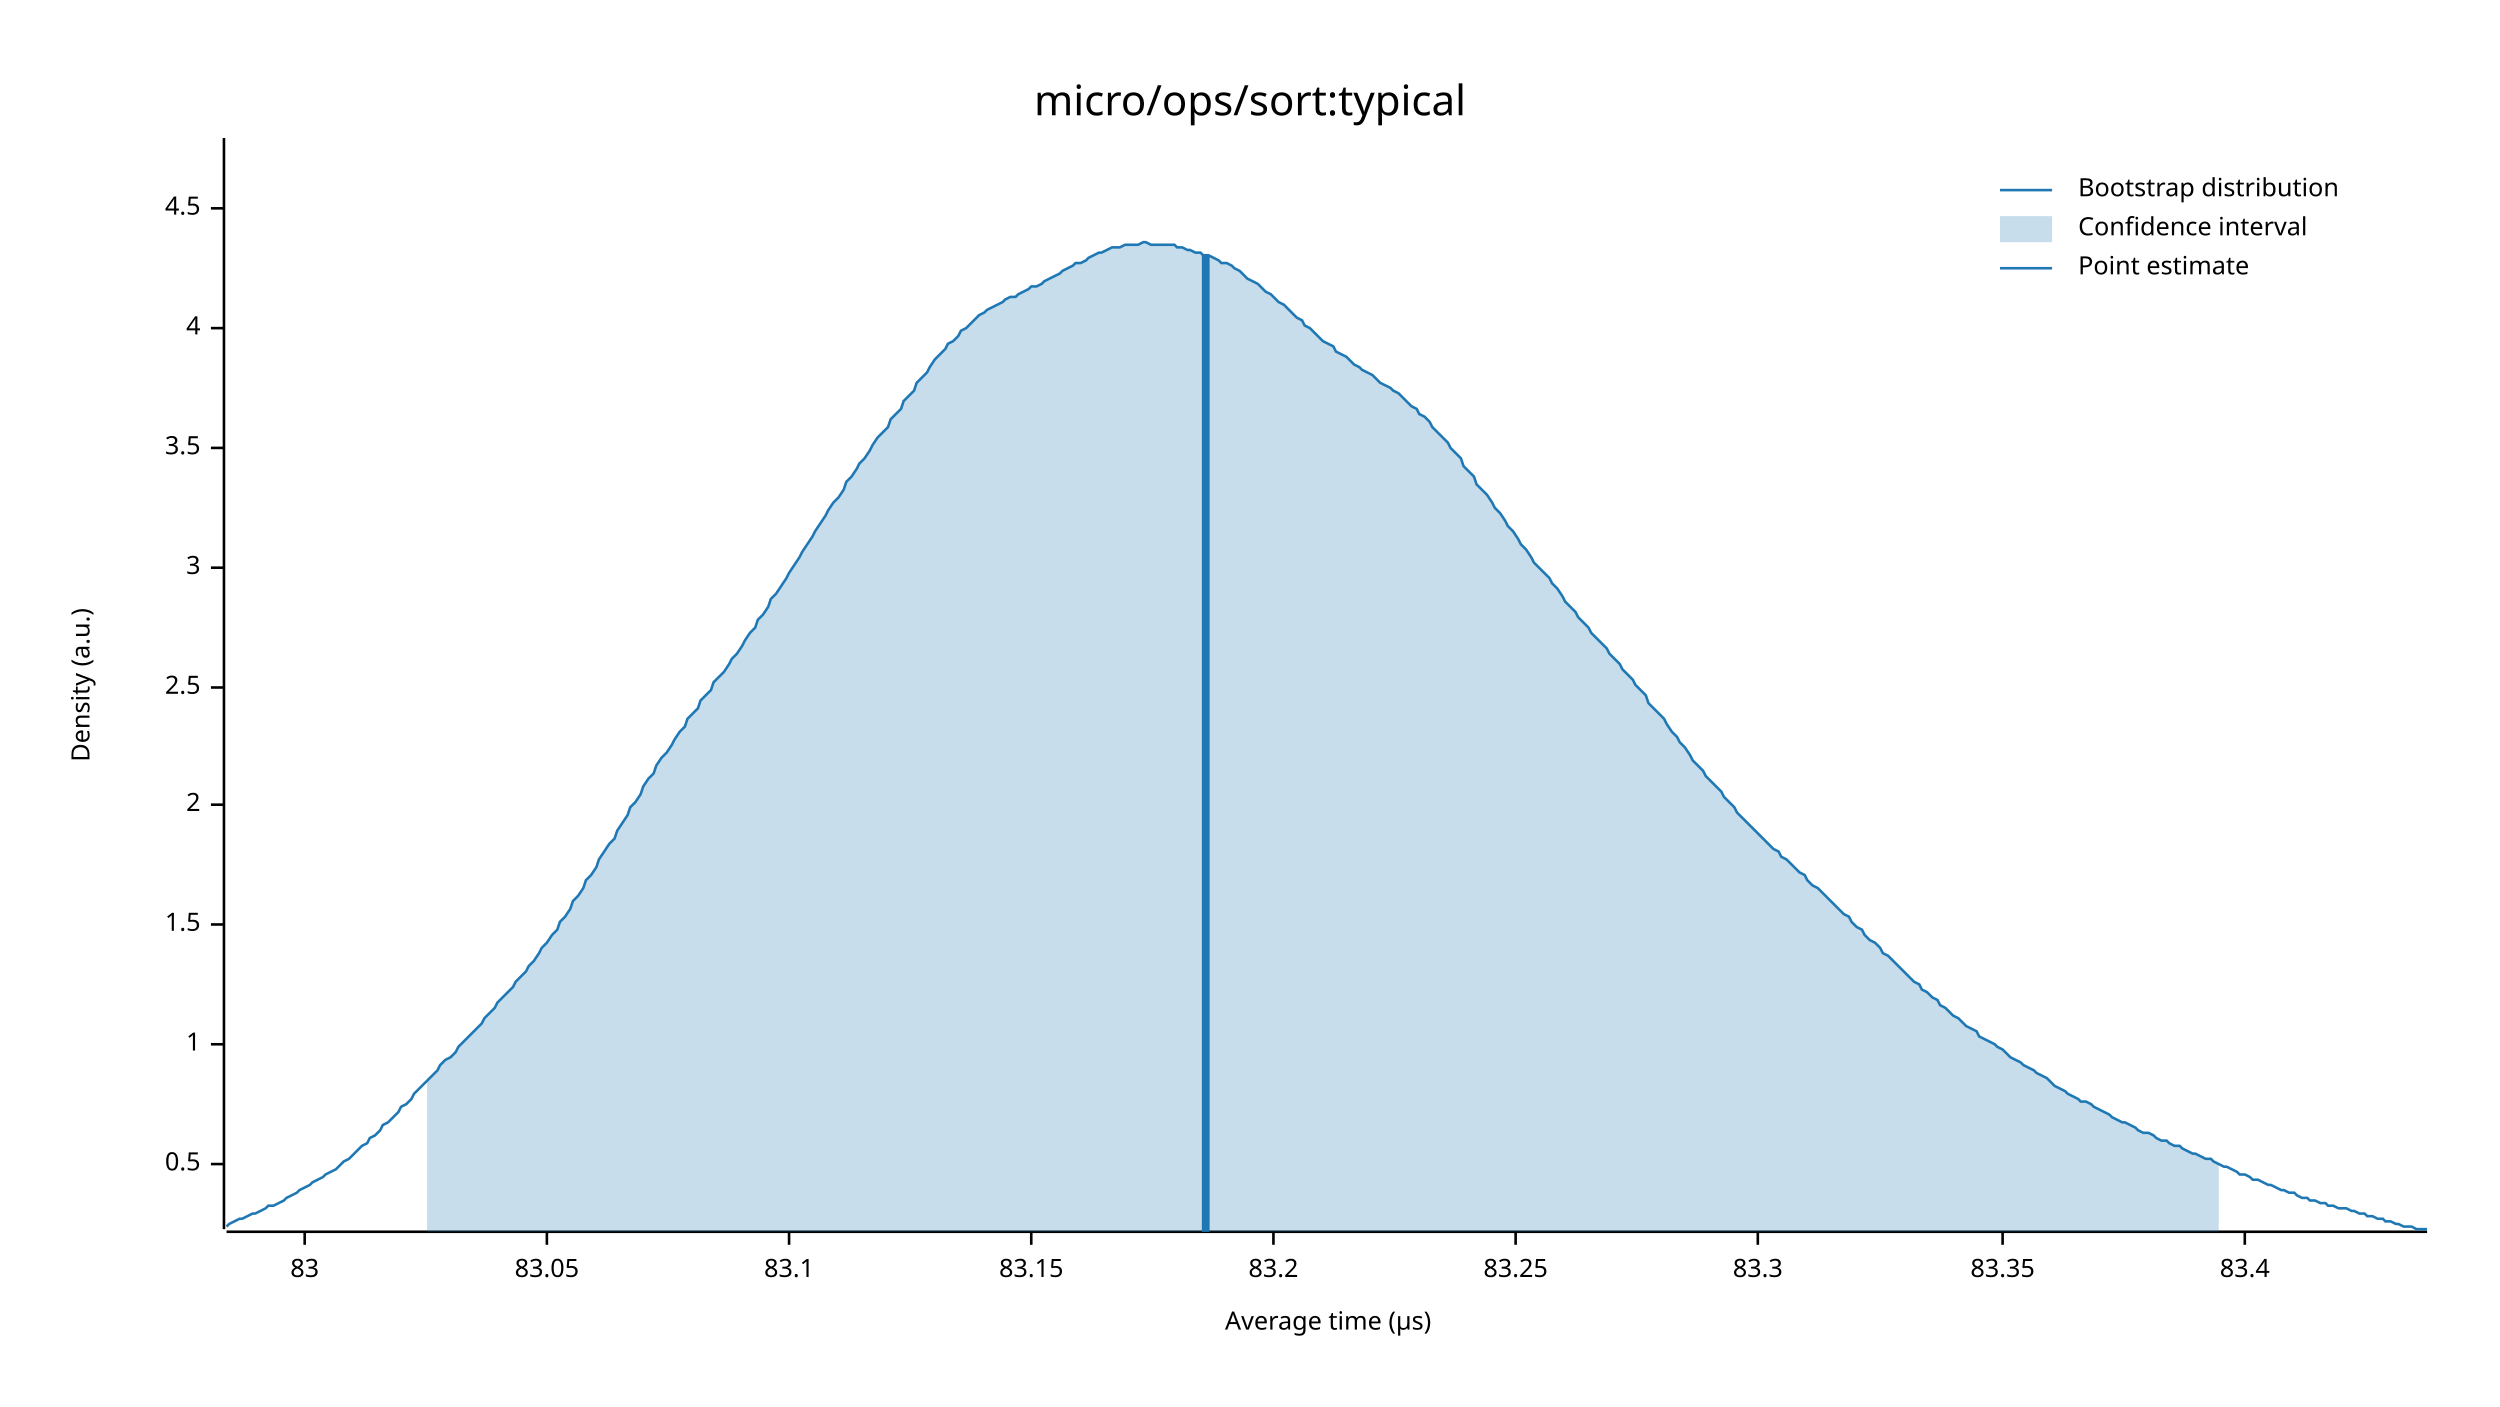
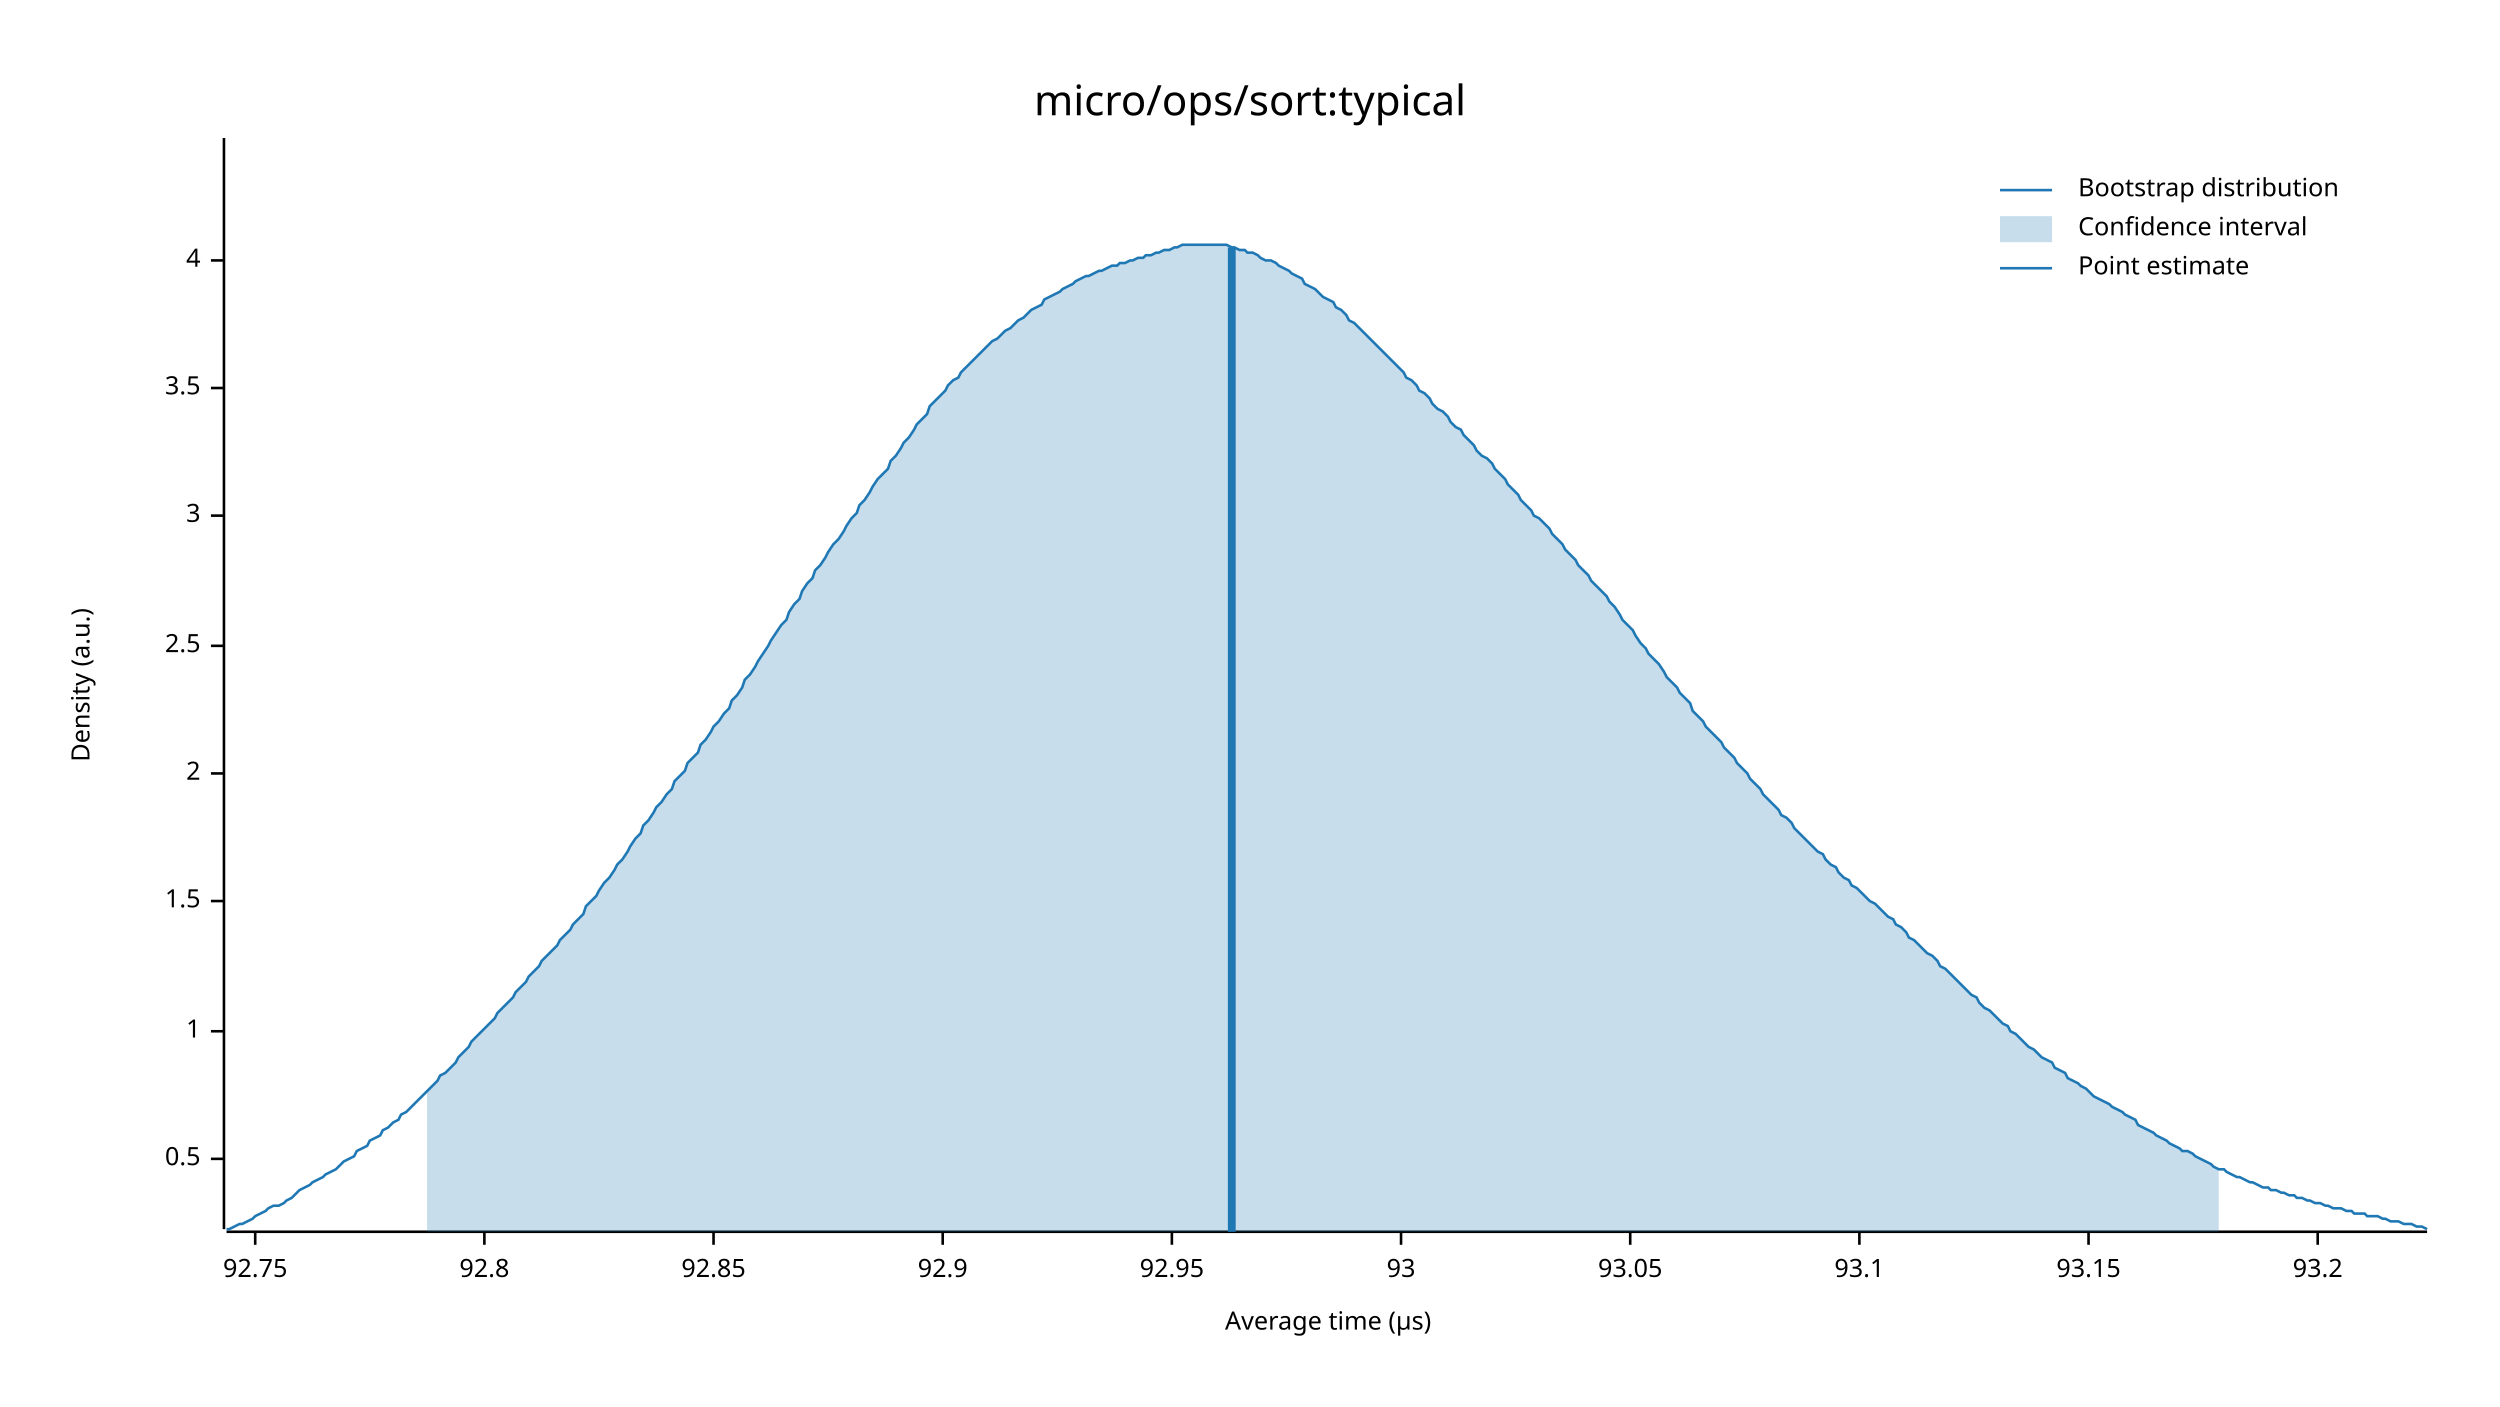
<svg xmlns="http://www.w3.org/2000/svg" width="960" height="540" viewBox="0 0 960 540">
  <text x="480" y="32" dy="0.76em" text-anchor="middle" font-family="sans-serif" font-size="16.129" opacity="1" fill="#000000">
micro/ops/sort:typical
</text>
  <text x="27" y="263" dy="0.76em" text-anchor="middle" font-family="sans-serif" font-size="9.677" opacity="1" fill="#000000" transform="rotate(270, 27, 263)">
Density (a.u.)
</text>
  <text x="510" y="513" dy="-0.5ex" text-anchor="middle" font-family="sans-serif" font-size="9.677" opacity="1" fill="#000000">
Average time (µs)
</text>
  <polyline fill="none" opacity="1" stroke="#000000" stroke-width="1" points="86,53 86,472 " />
-   <text x="77" y="447" dy="0.5ex" text-anchor="end" font-family="sans-serif" font-size="9.677" opacity="1" fill="#000000">
+   <text x="77" y="445" dy="0.5ex" text-anchor="end" font-family="sans-serif" font-size="9.677" opacity="1" fill="#000000">
0.5
</text>
-   <polyline fill="none" opacity="1" stroke="#000000" stroke-width="1" points="81,447 86,447 " />
-   <text x="77" y="401" dy="0.5ex" text-anchor="end" font-family="sans-serif" font-size="9.677" opacity="1" fill="#000000">
+   <polyline fill="none" opacity="1" stroke="#000000" stroke-width="1" points="81,445 86,445 " />
+   <text x="77" y="396" dy="0.5ex" text-anchor="end" font-family="sans-serif" font-size="9.677" opacity="1" fill="#000000">
1
</text>
-   <polyline fill="none" opacity="1" stroke="#000000" stroke-width="1" points="81,401 86,401 " />
-   <text x="77" y="355" dy="0.5ex" text-anchor="end" font-family="sans-serif" font-size="9.677" opacity="1" fill="#000000">
+   <polyline fill="none" opacity="1" stroke="#000000" stroke-width="1" points="81,396 86,396 " />
+   <text x="77" y="346" dy="0.5ex" text-anchor="end" font-family="sans-serif" font-size="9.677" opacity="1" fill="#000000">
1.5
</text>
-   <polyline fill="none" opacity="1" stroke="#000000" stroke-width="1" points="81,355 86,355 " />
-   <text x="77" y="309" dy="0.5ex" text-anchor="end" font-family="sans-serif" font-size="9.677" opacity="1" fill="#000000">
+   <polyline fill="none" opacity="1" stroke="#000000" stroke-width="1" points="81,346 86,346 " />
+   <text x="77" y="297" dy="0.5ex" text-anchor="end" font-family="sans-serif" font-size="9.677" opacity="1" fill="#000000">
2
</text>
-   <polyline fill="none" opacity="1" stroke="#000000" stroke-width="1" points="81,309 86,309 " />
-   <text x="77" y="264" dy="0.5ex" text-anchor="end" font-family="sans-serif" font-size="9.677" opacity="1" fill="#000000">
+   <polyline fill="none" opacity="1" stroke="#000000" stroke-width="1" points="81,297 86,297 " />
+   <text x="77" y="248" dy="0.5ex" text-anchor="end" font-family="sans-serif" font-size="9.677" opacity="1" fill="#000000">
2.5
</text>
-   <polyline fill="none" opacity="1" stroke="#000000" stroke-width="1" points="81,264 86,264 " />
-   <text x="77" y="218" dy="0.5ex" text-anchor="end" font-family="sans-serif" font-size="9.677" opacity="1" fill="#000000">
+   <polyline fill="none" opacity="1" stroke="#000000" stroke-width="1" points="81,248 86,248 " />
+   <text x="77" y="198" dy="0.5ex" text-anchor="end" font-family="sans-serif" font-size="9.677" opacity="1" fill="#000000">
3
</text>
-   <polyline fill="none" opacity="1" stroke="#000000" stroke-width="1" points="81,218 86,218 " />
-   <text x="77" y="172" dy="0.5ex" text-anchor="end" font-family="sans-serif" font-size="9.677" opacity="1" fill="#000000">
+   <polyline fill="none" opacity="1" stroke="#000000" stroke-width="1" points="81,198 86,198 " />
+   <text x="77" y="149" dy="0.5ex" text-anchor="end" font-family="sans-serif" font-size="9.677" opacity="1" fill="#000000">
3.5
</text>
-   <polyline fill="none" opacity="1" stroke="#000000" stroke-width="1" points="81,172 86,172 " />
-   <text x="77" y="126" dy="0.5ex" text-anchor="end" font-family="sans-serif" font-size="9.677" opacity="1" fill="#000000">
+   <polyline fill="none" opacity="1" stroke="#000000" stroke-width="1" points="81,149 86,149 " />
+   <text x="77" y="100" dy="0.5ex" text-anchor="end" font-family="sans-serif" font-size="9.677" opacity="1" fill="#000000">
4
</text>
-   <polyline fill="none" opacity="1" stroke="#000000" stroke-width="1" points="81,126 86,126 " />
-   <text x="77" y="80" dy="0.5ex" text-anchor="end" font-family="sans-serif" font-size="9.677" opacity="1" fill="#000000">
- 4.5
+   <polyline fill="none" opacity="1" stroke="#000000" stroke-width="1" points="81,100 86,100 " />
+   <polyline fill="none" opacity="1" stroke="#000000" stroke-width="1" points="87,473 932,473 " />
+   <text x="98" y="483" dy="0.76em" text-anchor="middle" font-family="sans-serif" font-size="9.677" opacity="1" fill="#000000">
+ 92.75
</text>
-   <polyline fill="none" opacity="1" stroke="#000000" stroke-width="1" points="81,80 86,80 " />
-   <polyline fill="none" opacity="1" stroke="#000000" stroke-width="1" points="87,473 932,473 " />
-   <text x="117" y="483" dy="0.76em" text-anchor="middle" font-family="sans-serif" font-size="9.677" opacity="1" fill="#000000">
- 83
+   <polyline fill="none" opacity="1" stroke="#000000" stroke-width="1" points="98,473 98,478 " />
+   <text x="186" y="483" dy="0.76em" text-anchor="middle" font-family="sans-serif" font-size="9.677" opacity="1" fill="#000000">
+ 92.8
</text>
-   <polyline fill="none" opacity="1" stroke="#000000" stroke-width="1" points="117,473 117,478 " />
-   <text x="210" y="483" dy="0.76em" text-anchor="middle" font-family="sans-serif" font-size="9.677" opacity="1" fill="#000000">
- 83.05
+   <polyline fill="none" opacity="1" stroke="#000000" stroke-width="1" points="186,473 186,478 " />
+   <text x="274" y="483" dy="0.76em" text-anchor="middle" font-family="sans-serif" font-size="9.677" opacity="1" fill="#000000">
+ 92.85
</text>
-   <polyline fill="none" opacity="1" stroke="#000000" stroke-width="1" points="210,473 210,478 " />
-   <text x="303" y="483" dy="0.76em" text-anchor="middle" font-family="sans-serif" font-size="9.677" opacity="1" fill="#000000">
- 83.1
+   <polyline fill="none" opacity="1" stroke="#000000" stroke-width="1" points="274,473 274,478 " />
+   <text x="362" y="483" dy="0.76em" text-anchor="middle" font-family="sans-serif" font-size="9.677" opacity="1" fill="#000000">
+ 92.9
</text>
-   <polyline fill="none" opacity="1" stroke="#000000" stroke-width="1" points="303,473 303,478 " />
-   <text x="396" y="483" dy="0.76em" text-anchor="middle" font-family="sans-serif" font-size="9.677" opacity="1" fill="#000000">
- 83.15
+   <polyline fill="none" opacity="1" stroke="#000000" stroke-width="1" points="362,473 362,478 " />
+   <text x="450" y="483" dy="0.76em" text-anchor="middle" font-family="sans-serif" font-size="9.677" opacity="1" fill="#000000">
+ 92.95
</text>
-   <polyline fill="none" opacity="1" stroke="#000000" stroke-width="1" points="396,473 396,478 " />
-   <text x="489" y="483" dy="0.76em" text-anchor="middle" font-family="sans-serif" font-size="9.677" opacity="1" fill="#000000">
- 83.2
+   <polyline fill="none" opacity="1" stroke="#000000" stroke-width="1" points="450,473 450,478 " />
+   <text x="538" y="483" dy="0.76em" text-anchor="middle" font-family="sans-serif" font-size="9.677" opacity="1" fill="#000000">
+ 93
</text>
-   <polyline fill="none" opacity="1" stroke="#000000" stroke-width="1" points="489,473 489,478 " />
-   <text x="582" y="483" dy="0.76em" text-anchor="middle" font-family="sans-serif" font-size="9.677" opacity="1" fill="#000000">
- 83.25
+   <polyline fill="none" opacity="1" stroke="#000000" stroke-width="1" points="538,473 538,478 " />
+   <text x="626" y="483" dy="0.76em" text-anchor="middle" font-family="sans-serif" font-size="9.677" opacity="1" fill="#000000">
+ 93.05
</text>
-   <polyline fill="none" opacity="1" stroke="#000000" stroke-width="1" points="582,473 582,478 " />
-   <text x="675" y="483" dy="0.76em" text-anchor="middle" font-family="sans-serif" font-size="9.677" opacity="1" fill="#000000">
- 83.3
+   <polyline fill="none" opacity="1" stroke="#000000" stroke-width="1" points="626,473 626,478 " />
+   <text x="714" y="483" dy="0.76em" text-anchor="middle" font-family="sans-serif" font-size="9.677" opacity="1" fill="#000000">
+ 93.1
</text>
-   <polyline fill="none" opacity="1" stroke="#000000" stroke-width="1" points="675,473 675,478 " />
-   <text x="769" y="483" dy="0.76em" text-anchor="middle" font-family="sans-serif" font-size="9.677" opacity="1" fill="#000000">
- 83.35
+   <polyline fill="none" opacity="1" stroke="#000000" stroke-width="1" points="714,473 714,478 " />
+   <text x="802" y="483" dy="0.76em" text-anchor="middle" font-family="sans-serif" font-size="9.677" opacity="1" fill="#000000">
+ 93.15
</text>
-   <polyline fill="none" opacity="1" stroke="#000000" stroke-width="1" points="769,473 769,478 " />
-   <text x="862" y="483" dy="0.76em" text-anchor="middle" font-family="sans-serif" font-size="9.677" opacity="1" fill="#000000">
- 83.4
+   <polyline fill="none" opacity="1" stroke="#000000" stroke-width="1" points="802,473 802,478 " />
+   <text x="890" y="483" dy="0.76em" text-anchor="middle" font-family="sans-serif" font-size="9.677" opacity="1" fill="#000000">
+ 93.2
</text>
-   <polyline fill="none" opacity="1" stroke="#000000" stroke-width="1" points="862,473 862,478 " />
-   <polyline fill="none" opacity="1" stroke="#1F78B4" stroke-width="1" points="87,471 88,470 90,469 92,468 93,468 95,467 97,466 98,466 100,465 102,464 103,463 105,463 107,462 109,461 110,460 112,459 114,458 115,457 117,456 119,455 120,454 122,453 124,452 125,451 127,450 129,449 131,447 132,446 134,445 136,443 137,442 139,440 141,439 142,437 144,436 146,434 147,432 149,431 151,429 153,427 154,425 156,424 158,422 159,420 161,418 163,416 164,415 166,413 168,411 169,409 171,407 173,406 175,404 176,402 178,400 180,398 181,397 183,395 185,393 186,391 188,389 190,387 191,385 193,383 195,381 197,379 198,377 200,375 202,373 203,371 205,369 207,366 208,364 210,362 212,359 214,357 215,354 217,352 219,349 220,346 222,344 224,341 225,338 227,336 229,333 230,330 232,327 234,324 236,322 237,319 239,316 241,313 242,310 244,308 246,305 247,302 249,299 251,297 252,294 254,291 256,289 258,286 259,284 261,281 263,279 264,276 266,274 268,272 269,269 271,267 273,265 274,262 276,260 278,258 280,255 281,253 283,251 285,248 286,246 288,243 290,241 291,238 293,236 295,233 296,230 298,228 300,225 302,222 303,220 305,217 307,214 308,212 310,209 312,206 313,204 315,201 317,198 318,196 320,193 322,191 324,188 325,185 327,183 329,180 330,178 332,176 334,173 335,171 337,168 339,166 341,164 342,161 344,159 346,157 347,154 349,152 351,150 352,147 354,145 356,143 357,141 359,138 361,136 363,134 364,132 366,131 368,129 369,127 371,126 373,124 374,123 376,121 378,120 379,119 381,118 383,117 385,116 386,115 388,114 390,114 391,113 393,112 395,111 396,110 398,110 400,109 401,108 403,107 405,106 407,105 408,104 410,103 412,102 413,101 415,101 417,100 418,99 420,98 422,97 423,97 425,96 427,95 429,95 430,95 432,94 434,94 435,94 437,94 439,93 440,93 442,94 444,94 445,94 447,94 449,94 451,94 452,95 454,95 456,96 457,96 459,97 461,97 462,98 464,98 466,99 468,100 469,101 471,101 473,102 474,103 476,104 478,106 479,107 481,108 483,109 484,110 486,112 488,113 490,115 491,116 493,117 495,119 496,120 498,122 500,123 501,125 503,126 505,128 506,129 508,131 510,132 512,133 513,135 515,136 517,137 518,138 520,140 522,141 523,142 525,143 527,144 528,145 530,147 532,148 534,149 535,150 537,151 539,153 540,154 542,156 544,157 545,159 547,160 549,162 550,164 552,166 554,168 556,170 557,172 559,174 561,176 562,179 564,181 566,183 567,186 569,188 571,190 573,193 574,195 576,197 578,200 579,202 581,204 583,207 584,209 586,211 588,214 589,216 591,218 593,220 595,222 596,224 598,226 600,229 601,231 603,233 605,235 606,237 608,239 610,241 611,243 613,245 615,247 617,249 618,251 620,253 622,255 623,257 625,259 627,261 628,263 630,265 632,267 633,270 635,272 637,274 639,276 640,278 642,281 644,283 645,285 647,287 649,290 650,292 652,294 654,296 655,298 657,300 659,302 661,304 662,306 664,308 666,310 667,312 669,314 671,316 672,317 674,319 676,321 677,322 679,324 681,326 683,327 684,329 686,330 688,332 689,333 691,335 693,336 694,338 696,340 698,341 700,343 701,344 703,346 705,348 706,349 708,351 710,352 711,354 713,356 715,357 716,359 718,361 720,362 722,364 723,366 725,367 727,369 728,370 730,372 732,374 733,375 735,377 737,378 738,380 740,381 742,383 744,384 745,386 747,387 749,389 750,390 752,391 754,393 755,394 757,395 759,396 760,398 762,399 764,400 766,401 767,402 769,403 771,405 772,406 774,407 776,408 777,409 779,410 781,411 782,412 784,413 786,414 788,416 789,417 791,418 793,419 794,420 796,421 798,422 799,423 801,423 803,424 804,425 806,426 808,427 810,428 811,429 813,430 815,431 816,431 818,432 820,433 821,434 823,435 825,435 827,436 828,437 830,438 832,438 833,439 835,440 837,440 838,441 840,442 842,443 843,443 845,444 847,445 849,445 850,446 852,447 854,448 855,448 857,449 859,450 860,451 862,451 864,452 865,453 867,453 869,454 871,455 872,455 874,456 876,457 877,457 879,458 881,458 882,459 884,460 886,460 887,461 889,461 891,462 893,462 894,463 896,463 898,464 899,464 901,464 903,465 904,465 906,466 908,466 909,467 911,467 913,468 915,468 916,469 918,469 920,470 921,470 923,471 925,471 926,471 928,472 930,472 932,472 " />
-   <polygon opacity="0.25" fill="#1F78B4" points="164,415 166,413 168,411 169,409 171,407 173,406 175,404 176,402 178,400 180,398 181,397 183,395 185,393 186,391 188,389 190,387 191,385 193,383 195,381 197,379 198,377 200,375 202,373 203,371 205,369 207,366 208,364 210,362 212,359 214,357 215,354 217,352 219,349 220,346 222,344 224,341 225,338 227,336 229,333 230,330 232,327 234,324 236,322 237,319 239,316 241,313 242,310 244,308 246,305 247,302 249,299 251,297 252,294 254,291 256,289 258,286 259,284 261,281 263,279 264,276 266,274 268,272 269,269 271,267 273,265 274,262 276,260 278,258 280,255 281,253 283,251 285,248 286,246 288,243 290,241 291,238 293,236 295,233 296,230 298,228 300,225 302,222 303,220 305,217 307,214 308,212 310,209 312,206 313,204 315,201 317,198 318,196 320,193 322,191 324,188 325,185 327,183 329,180 330,178 332,176 334,173 335,171 337,168 339,166 341,164 342,161 344,159 346,157 347,154 349,152 351,150 352,147 354,145 356,143 357,141 359,138 361,136 363,134 364,132 366,131 368,129 369,127 371,126 373,124 374,123 376,121 378,120 379,119 381,118 383,117 385,116 386,115 388,114 390,114 391,113 393,112 395,111 396,110 398,110 400,109 401,108 403,107 405,106 407,105 408,104 410,103 412,102 413,101 415,101 417,100 418,99 420,98 422,97 423,97 425,96 427,95 429,95 430,95 432,94 434,94 435,94 437,94 439,93 440,93 442,94 444,94 445,94 447,94 449,94 451,94 452,95 454,95 456,96 457,96 459,97 461,97 462,98 464,98 466,99 468,100 469,101 471,101 473,102 474,103 476,104 478,106 479,107 481,108 483,109 484,110 486,112 488,113 490,115 491,116 493,117 495,119 496,120 498,122 500,123 501,125 503,126 505,128 506,129 508,131 510,132 512,133 513,135 515,136 517,137 518,138 520,140 522,141 523,142 525,143 527,144 528,145 530,147 532,148 534,149 535,150 537,151 539,153 540,154 542,156 544,157 545,159 547,160 549,162 550,164 552,166 554,168 556,170 557,172 559,174 561,176 562,179 564,181 566,183 567,186 569,188 571,190 573,193 574,195 576,197 578,200 579,202 581,204 583,207 584,209 586,211 588,214 589,216 591,218 593,220 595,222 596,224 598,226 600,229 601,231 603,233 605,235 606,237 608,239 610,241 611,243 613,245 615,247 617,249 618,251 620,253 622,255 623,257 625,259 627,261 628,263 630,265 632,267 633,270 635,272 637,274 639,276 640,278 642,281 644,283 645,285 647,287 649,290 650,292 652,294 654,296 655,298 657,300 659,302 661,304 662,306 664,308 666,310 667,312 669,314 671,316 672,317 674,319 676,321 677,322 679,324 681,326 683,327 684,329 686,330 688,332 689,333 691,335 693,336 694,338 696,340 698,341 700,343 701,344 703,346 705,348 706,349 708,351 710,352 711,354 713,356 715,357 716,359 718,361 720,362 722,364 723,366 725,367 727,369 728,370 730,372 732,374 733,375 735,377 737,378 738,380 740,381 742,383 744,384 745,386 747,387 749,389 750,390 752,391 754,393 755,394 757,395 759,396 760,398 762,399 764,400 766,401 767,402 769,403 771,405 772,406 774,407 776,408 777,409 779,410 781,411 782,412 784,413 786,414 788,416 789,417 791,418 793,419 794,420 796,421 798,422 799,423 801,423 803,424 804,425 806,426 808,427 810,428 811,429 813,430 815,431 816,431 818,432 820,433 821,434 823,435 825,435 827,436 828,437 830,438 832,438 833,439 835,440 837,440 838,441 840,442 842,443 843,443 845,444 847,445 849,445 850,446 852,447 852,473 164,473 " />
-   <polyline fill="none" opacity="1" stroke="#1F78B4" stroke-width="3" points="463,473 463,98 " />
+   <polyline fill="none" opacity="1" stroke="#000000" stroke-width="1" points="890,473 890,478 " />
+   <polyline fill="none" opacity="1" stroke="#1F78B4" stroke-width="1" points="87,472 88,472 90,471 92,470 93,470 95,469 97,468 98,467 100,466 102,465 103,464 105,463 107,463 109,462 110,461 112,460 114,458 115,457 117,456 119,455 120,454 122,453 124,452 125,451 127,450 129,449 131,447 132,446 134,445 136,444 137,442 139,441 141,440 142,438 144,437 146,436 147,434 149,433 151,431 153,430 154,428 156,427 158,425 159,424 161,422 163,420 164,419 166,417 168,415 169,413 171,412 173,410 175,408 176,406 178,404 180,402 181,400 183,398 185,396 186,395 188,393 190,391 191,389 193,387 195,385 197,383 198,381 200,379 202,377 203,375 205,373 207,371 208,369 210,367 212,365 214,363 215,361 217,359 219,357 220,355 222,353 224,351 225,348 227,346 229,344 230,342 232,339 234,337 236,334 237,332 239,330 241,327 242,325 244,322 246,320 247,317 249,315 251,312 252,310 254,308 256,305 258,303 259,300 261,298 263,296 264,293 266,291 268,289 269,286 271,284 273,281 274,279 276,277 278,274 280,272 281,269 283,267 285,264 286,261 288,259 290,256 291,254 293,251 295,248 296,246 298,243 300,240 302,238 303,235 305,232 307,230 308,227 310,224 312,222 313,219 315,217 317,214 318,212 320,209 322,207 324,204 325,202 327,199 329,197 330,194 332,192 334,189 335,187 337,184 339,182 341,180 342,177 344,175 346,172 347,170 349,168 351,165 352,163 354,161 356,159 357,156 359,154 361,152 363,150 364,148 366,146 368,145 369,143 371,141 373,139 374,138 376,136 378,134 379,133 381,131 383,130 385,128 386,127 388,126 390,124 391,123 393,122 395,120 396,119 398,118 400,117 401,115 403,114 405,113 407,112 408,111 410,110 412,109 413,108 415,107 417,106 418,106 420,105 422,104 423,104 425,103 427,102 429,102 430,101 432,101 434,100 435,100 437,99 439,99 440,98 442,98 444,97 445,97 447,96 449,96 451,95 452,95 454,94 456,94 457,94 459,94 461,94 462,94 464,94 466,94 468,94 469,94 471,94 473,95 474,95 476,96 478,96 479,97 481,97 483,98 484,99 486,100 488,100 490,101 491,102 493,103 495,104 496,105 498,106 500,107 501,109 503,110 505,111 506,112 508,114 510,115 512,116 513,118 515,119 517,121 518,123 520,124 522,126 523,127 525,129 527,131 528,132 530,134 532,136 534,138 535,139 537,141 539,143 540,145 542,146 544,148 545,150 547,151 549,153 550,155 552,157 554,158 556,160 557,162 559,164 561,165 562,167 564,169 566,171 567,173 569,175 571,176 573,178 574,180 576,182 578,184 579,186 581,188 583,190 584,192 586,194 588,196 589,198 591,199 593,201 595,203 596,205 598,207 600,209 601,211 603,213 605,215 606,217 608,219 610,221 611,223 613,225 615,227 617,229 618,231 620,233 622,236 623,238 625,240 627,242 628,244 630,247 632,249 633,251 635,253 637,255 639,258 640,260 642,262 644,264 645,266 647,268 649,270 650,273 652,275 654,277 655,279 657,281 659,283 661,285 662,287 664,289 666,291 667,293 669,295 671,297 672,299 674,301 676,303 677,305 679,307 681,309 683,311 684,313 686,314 688,316 689,318 691,320 693,322 694,323 696,325 698,327 700,328 701,330 703,332 705,333 706,335 708,337 710,338 711,340 713,341 715,343 716,344 718,346 720,347 722,349 723,350 725,352 727,353 728,355 730,356 732,358 733,360 735,361 737,363 738,364 740,366 742,367 744,369 745,371 747,372 749,374 750,375 752,377 754,379 755,380 757,382 759,383 760,385 762,387 764,388 766,390 767,391 769,393 771,394 772,396 774,397 776,399 777,400 779,402 781,403 782,404 784,406 786,407 788,408 789,410 791,411 793,412 794,414 796,415 798,416 799,417 801,418 803,420 804,421 806,422 808,423 810,424 811,425 813,426 815,427 816,428 818,429 820,430 821,432 823,433 825,434 827,435 828,436 830,437 832,438 833,439 835,440 837,441 838,442 840,442 842,443 843,444 845,445 847,446 849,447 850,448 852,449 854,449 855,450 857,451 859,452 860,452 862,453 864,454 865,454 867,455 869,456 871,456 872,457 874,457 876,458 877,458 879,459 881,459 882,460 884,460 886,461 887,461 889,462 891,462 893,463 894,463 896,464 898,464 899,464 901,465 903,465 904,466 906,466 908,466 909,467 911,467 913,467 915,468 916,468 918,469 920,469 921,469 923,470 925,470 926,470 928,471 930,471 932,472 " />
+   <polygon opacity="0.25" fill="#1F78B4" points="164,419 166,417 168,415 169,413 171,412 173,410 175,408 176,406 178,404 180,402 181,400 183,398 185,396 186,395 188,393 190,391 191,389 193,387 195,385 197,383 198,381 200,379 202,377 203,375 205,373 207,371 208,369 210,367 212,365 214,363 215,361 217,359 219,357 220,355 222,353 224,351 225,348 227,346 229,344 230,342 232,339 234,337 236,334 237,332 239,330 241,327 242,325 244,322 246,320 247,317 249,315 251,312 252,310 254,308 256,305 258,303 259,300 261,298 263,296 264,293 266,291 268,289 269,286 271,284 273,281 274,279 276,277 278,274 280,272 281,269 283,267 285,264 286,261 288,259 290,256 291,254 293,251 295,248 296,246 298,243 300,240 302,238 303,235 305,232 307,230 308,227 310,224 312,222 313,219 315,217 317,214 318,212 320,209 322,207 324,204 325,202 327,199 329,197 330,194 332,192 334,189 335,187 337,184 339,182 341,180 342,177 344,175 346,172 347,170 349,168 351,165 352,163 354,161 356,159 357,156 359,154 361,152 363,150 364,148 366,146 368,145 369,143 371,141 373,139 374,138 376,136 378,134 379,133 381,131 383,130 385,128 386,127 388,126 390,124 391,123 393,122 395,120 396,119 398,118 400,117 401,115 403,114 405,113 407,112 408,111 410,110 412,109 413,108 415,107 417,106 418,106 420,105 422,104 423,104 425,103 427,102 429,102 430,101 432,101 434,100 435,100 437,99 439,99 440,98 442,98 444,97 445,97 447,96 449,96 451,95 452,95 454,94 456,94 457,94 459,94 461,94 462,94 464,94 466,94 468,94 469,94 471,94 473,95 474,95 476,96 478,96 479,97 481,97 483,98 484,99 486,100 488,100 490,101 491,102 493,103 495,104 496,105 498,106 500,107 501,109 503,110 505,111 506,112 508,114 510,115 512,116 513,118 515,119 517,121 518,123 520,124 522,126 523,127 525,129 527,131 528,132 530,134 532,136 534,138 535,139 537,141 539,143 540,145 542,146 544,148 545,150 547,151 549,153 550,155 552,157 554,158 556,160 557,162 559,164 561,165 562,167 564,169 566,171 567,173 569,175 571,176 573,178 574,180 576,182 578,184 579,186 581,188 583,190 584,192 586,194 588,196 589,198 591,199 593,201 595,203 596,205 598,207 600,209 601,211 603,213 605,215 606,217 608,219 610,221 611,223 613,225 615,227 617,229 618,231 620,233 622,236 623,238 625,240 627,242 628,244 630,247 632,249 633,251 635,253 637,255 639,258 640,260 642,262 644,264 645,266 647,268 649,270 650,273 652,275 654,277 655,279 657,281 659,283 661,285 662,287 664,289 666,291 667,293 669,295 671,297 672,299 674,301 676,303 677,305 679,307 681,309 683,311 684,313 686,314 688,316 689,318 691,320 693,322 694,323 696,325 698,327 700,328 701,330 703,332 705,333 706,335 708,337 710,338 711,340 713,341 715,343 716,344 718,346 720,347 722,349 723,350 725,352 727,353 728,355 730,356 732,358 733,360 735,361 737,363 738,364 740,366 742,367 744,369 745,371 747,372 749,374 750,375 752,377 754,379 755,380 757,382 759,383 760,385 762,387 764,388 766,390 767,391 769,393 771,394 772,396 774,397 776,399 777,400 779,402 781,403 782,404 784,406 786,407 788,408 789,410 791,411 793,412 794,414 796,415 798,416 799,417 801,418 803,420 804,421 806,422 808,423 810,424 811,425 813,426 815,427 816,428 818,429 820,430 821,432 823,433 825,434 827,435 828,436 830,437 832,438 833,439 835,440 837,441 838,442 840,442 842,443 843,444 845,445 847,446 849,447 850,448 852,449 852,473 164,473 " />
+   <polyline fill="none" opacity="1" stroke="#1F78B4" stroke-width="3" points="473,473 473,95 " />
  <text x="798" y="68" dy="0.76em" text-anchor="start" font-family="sans-serif" font-size="9.677" opacity="1" fill="#000000">
Bootstrap distribution
</text>
  <text x="798" y="83" dy="0.76em" text-anchor="start" font-family="sans-serif" font-size="9.677" opacity="1" fill="#000000">
Confidence interval
</text>
  <text x="798" y="98" dy="0.76em" text-anchor="start" font-family="sans-serif" font-size="9.677" opacity="1" fill="#000000">
Point estimate
</text>
  <polyline fill="none" opacity="1" stroke="#1F78B4" stroke-width="1" points="768,73 788,73 " />
  <rect x="768" y="83" width="20" height="10" opacity="0.25" fill="#1F78B4" stroke="none" />
  <polyline fill="none" opacity="1" stroke="#1F78B4" stroke-width="1" points="768,103 788,103 " />
</svg>
